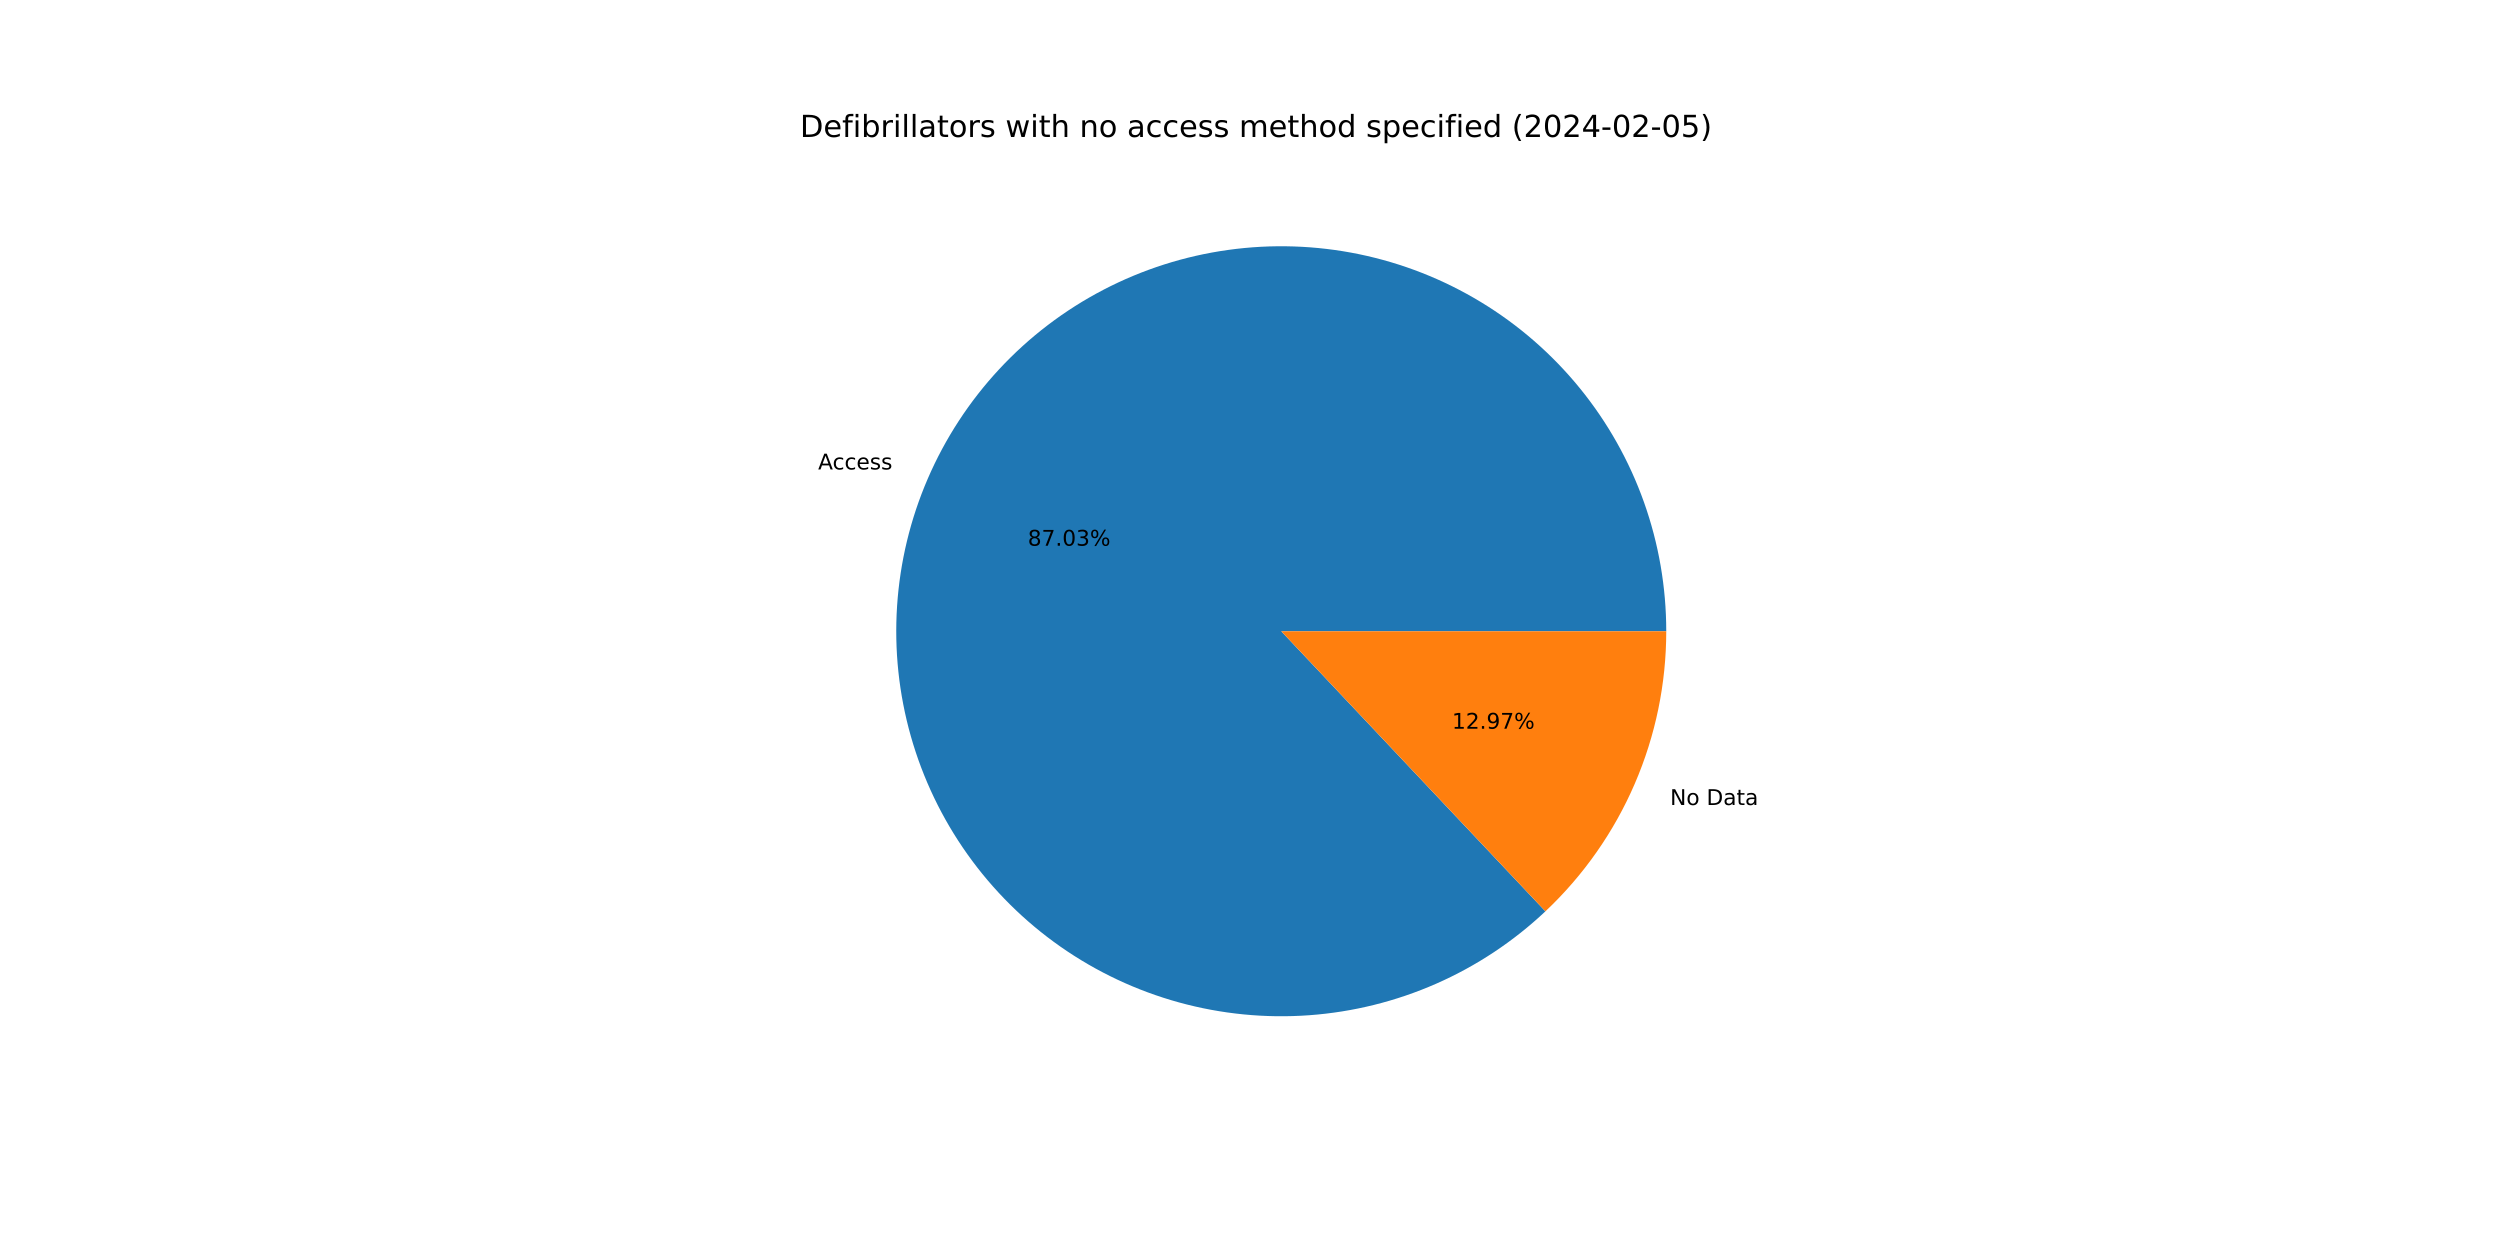
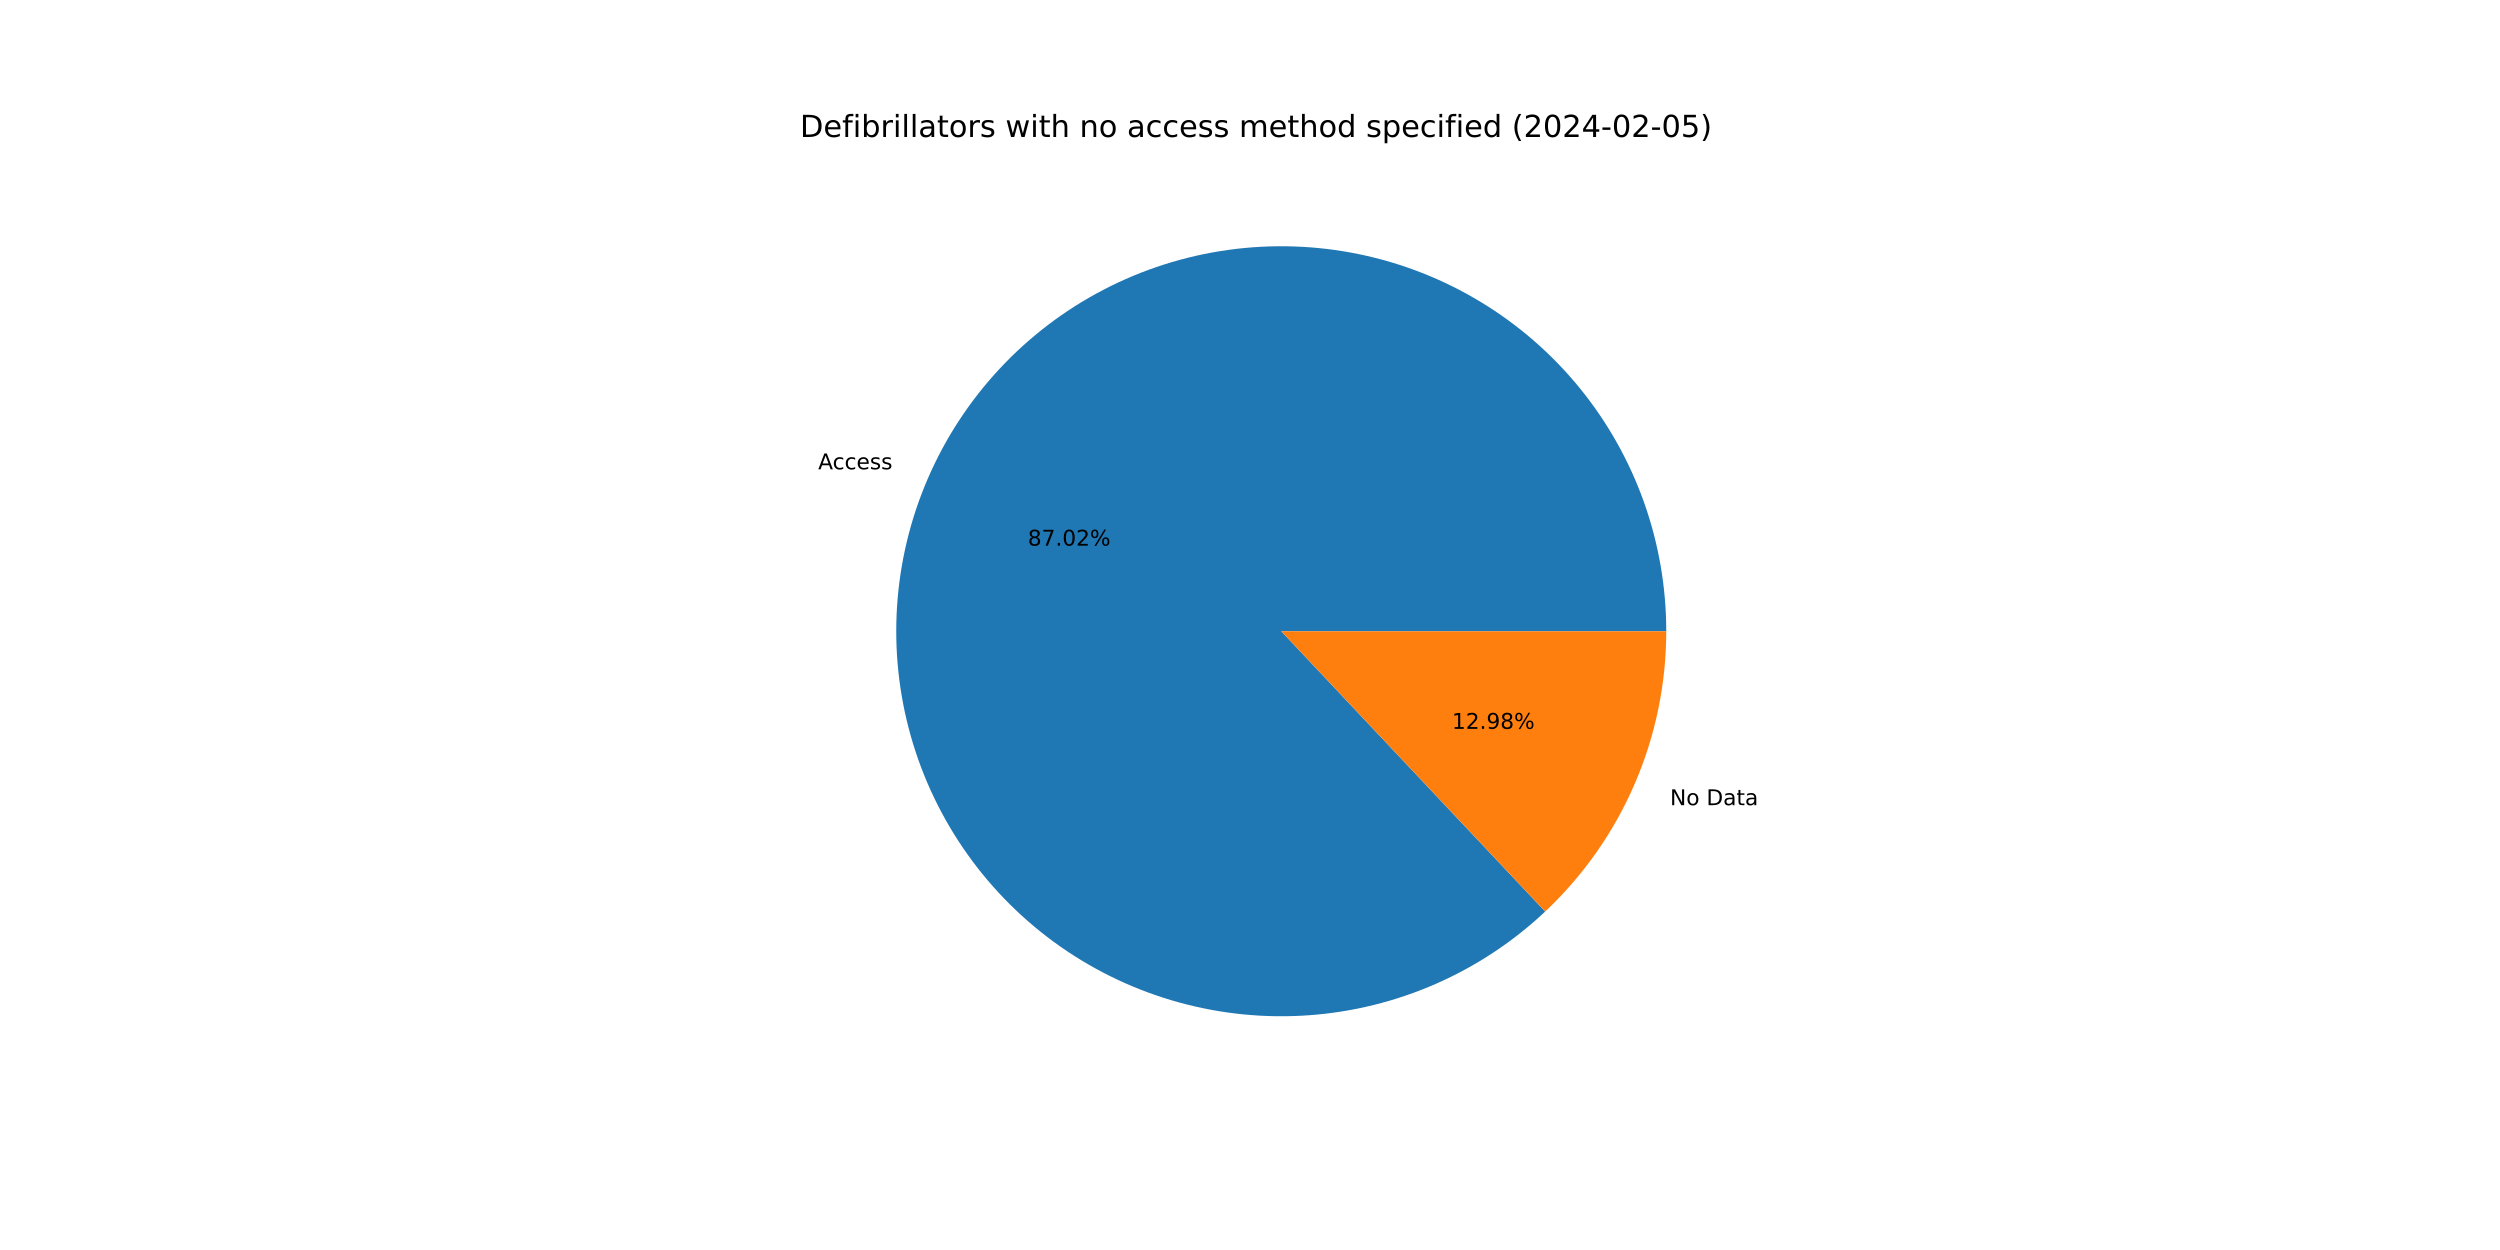
<svg xmlns="http://www.w3.org/2000/svg" xmlns:xlink="http://www.w3.org/1999/xlink" width="1152pt" height="576pt" viewBox="0 0 1152 576" version="1.1">
  <defs>
    <style type="text/css">*{stroke-linejoin: round; stroke-linecap: butt}</style>
  </defs>
  <g id="figure_1">
    <g id="patch_1">
      <path d="M 0 576  L 1152 576  L 1152 0  L 0 0  z " style="fill: #ffffff" />
    </g>
    <g id="axes_1">
      <g id="patch_2">
-         <path d="M 767.808 290.88  C 767.808 270.619 764.337 250.507 757.546 231.418  C 750.756 212.33 740.745 194.544 727.949 178.836  C 715.153 163.127 699.76 149.726 682.439 139.215  C 665.118 128.703 646.124 121.236 626.282 117.139  C 606.44 113.041 586.042 112.372 565.974 115.162  C 545.906 117.951 526.464 124.158 508.491 133.512  C 490.519 142.867 474.282 155.231 460.485 170.068  C 446.687 184.905 435.533 201.996 427.507 220.599  C 419.48 239.202 414.7 259.044 413.373 279.261  C 412.046 299.478 414.192 319.774 419.718 339.267  C 425.244 358.76 434.069 377.162 445.808 393.675  C 457.548 410.188 472.03 424.569 488.626 436.192  C 505.221 447.815 523.685 456.51 543.216 461.898  C 562.747 467.287 583.058 469.29 603.265 467.821  C 623.473 466.352 643.28 461.431 661.826 453.274  C 680.372 445.117 697.385 433.843 712.124 419.941  L 590.4 290.88  L 767.808 290.88  z " style="fill: #1f77b4" />
+         <path d="M 767.808 290.88  C 767.808 270.622 764.338 250.513 757.55 231.427  C 750.761 212.341 740.753 194.558 727.96 178.85  C 715.168 163.142 699.779 149.741 682.463 139.229  C 665.146 128.717 646.156 121.247 626.318 117.146  C 606.48 113.045 586.085 112.371 566.019 115.155  C 545.954 117.939 526.513 124.139 508.541 133.487  C 490.568 142.834 474.329 155.191 460.529 170.021  C 446.728 184.85 435.569 201.935 427.536 220.532  C 419.503 239.129 414.715 258.965 413.378 279.178  C 412.042 299.392 414.178 319.686 419.693 339.178  C 425.208 358.671 434.021 377.076 445.75 393.593  C 457.478 410.11 471.95 424.497 488.535 436.129  C 505.121 447.76 523.576 456.466 543.101 461.867  C 562.625 467.267 582.931 469.285 603.137 467.83  C 623.342 466.376 643.15 461.471 661.7 453.33  C 680.249 445.188 697.268 433.929 712.017 420.042  L 590.4 290.88  L 767.808 290.88  z " style="fill: #1f77b4" />
      </g>
      <g id="patch_3">
-         <path d="M 712.124 419.941  C 729.708 403.357 743.718 383.354 753.293 361.161  C 762.868 338.968 767.808 315.05 767.808 290.88  L 590.4 290.88  L 712.124 419.941  z " style="fill: #ff7f0e" />
+         <path d="M 712.017 420.042  C 729.632 403.456 743.67 383.44 753.264 361.228  C 762.858 339.017 767.808 315.075 767.808 290.88  L 590.4 290.88  L 712.017 420.042  z " style="fill: #ff7f0e" />
      </g>
      <g id="matplotlib.axis_1" />
      <g id="matplotlib.axis_2" />
      <g id="text_1">
-         <g transform="translate(376.983 216.3306)scale(0.1 -0.1)">
+         <g transform="translate(377.0151 216.2562)scale(0.1 -0.1)">
          <defs>
            <path id="DejaVuSans-41" d="M 2188 4044  L 1331 1722  L 3047 1722  L 2188 4044  z M 1831 4666  L 2547 4666  L 4325 0  L 3669 0  L 3244 1197  L 1141 1197  L 716 0  L 50 0  L 1831 4666  z " transform="scale(0.015625)" />
            <path id="DejaVuSans-63" d="M 3122 3366  L 3122 2828  Q 2878 2963 2633 3030  Q 2388 3097 2138 3097  Q 1578 3097 1268 2742  Q 959 2388 959 1747  Q 959 1106 1268 751  Q 1578 397 2138 397  Q 2388 397 2633 464  Q 2878 531 3122 666  L 3122 134  Q 2881 22 2623 -34  Q 2366 -91 2075 -91  Q 1284 -91 818 406  Q 353 903 353 1747  Q 353 2603 823 3093  Q 1294 3584 2113 3584  Q 2378 3584 2631 3529  Q 2884 3475 3122 3366  z " transform="scale(0.015625)" />
            <path id="DejaVuSans-65" d="M 3597 1894  L 3597 1613  L 953 1613  Q 991 1019 1311 708  Q 1631 397 2203 397  Q 2534 397 2845 478  Q 3156 559 3463 722  L 3463 178  Q 3153 47 2828 -22  Q 2503 -91 2169 -91  Q 1331 -91 842 396  Q 353 884 353 1716  Q 353 2575 817 3079  Q 1281 3584 2069 3584  Q 2775 3584 3186 3129  Q 3597 2675 3597 1894  z M 3022 2063  Q 3016 2534 2758 2815  Q 2500 3097 2075 3097  Q 1594 3097 1305 2825  Q 1016 2553 972 2059  L 3022 2063  z " transform="scale(0.015625)" />
            <path id="DejaVuSans-73" d="M 2834 3397  L 2834 2853  Q 2591 2978 2328 3040  Q 2066 3103 1784 3103  Q 1356 3103 1142 2972  Q 928 2841 928 2578  Q 928 2378 1081 2264  Q 1234 2150 1697 2047  L 1894 2003  Q 2506 1872 2764 1633  Q 3022 1394 3022 966  Q 3022 478 2636 193  Q 2250 -91 1575 -91  Q 1294 -91 989 -36  Q 684 19 347 128  L 347 722  Q 666 556 975 473  Q 1284 391 1588 391  Q 1994 391 2212 530  Q 2431 669 2431 922  Q 2431 1156 2273 1281  Q 2116 1406 1581 1522  L 1381 1569  Q 847 1681 609 1914  Q 372 2147 372 2553  Q 372 3047 722 3315  Q 1072 3584 1716 3584  Q 2034 3584 2315 3537  Q 2597 3491 2834 3397  z " transform="scale(0.015625)" />
          </defs>
          <use xlink:href="#DejaVuSans-41" />
          <use xlink:href="#DejaVuSans-63" x="66.658" />
          <use xlink:href="#DejaVuSans-63" x="121.639" />
          <use xlink:href="#DejaVuSans-65" x="176.619" />
          <use xlink:href="#DejaVuSans-73" x="238.143" />
          <use xlink:href="#DejaVuSans-73" x="290.242" />
        </g>
      </g>
      <g id="text_2">
-         <g transform="translate(473.5992 251.471)scale(0.1 -0.1)">
+         <g transform="translate(473.6167 251.4304)scale(0.1 -0.1)">
          <defs>
            <path id="DejaVuSans-38" d="M 2034 2216  Q 1584 2216 1326 1975  Q 1069 1734 1069 1313  Q 1069 891 1326 650  Q 1584 409 2034 409  Q 2484 409 2743 651  Q 3003 894 3003 1313  Q 3003 1734 2745 1975  Q 2488 2216 2034 2216  z M 1403 2484  Q 997 2584 770 2862  Q 544 3141 544 3541  Q 544 4100 942 4425  Q 1341 4750 2034 4750  Q 2731 4750 3128 4425  Q 3525 4100 3525 3541  Q 3525 3141 3298 2862  Q 3072 2584 2669 2484  Q 3125 2378 3379 2068  Q 3634 1759 3634 1313  Q 3634 634 3220 271  Q 2806 -91 2034 -91  Q 1263 -91 848 271  Q 434 634 434 1313  Q 434 1759 690 2068  Q 947 2378 1403 2484  z M 1172 3481  Q 1172 3119 1398 2916  Q 1625 2713 2034 2713  Q 2441 2713 2670 2916  Q 2900 3119 2900 3481  Q 2900 3844 2670 4047  Q 2441 4250 2034 4250  Q 1625 4250 1398 4047  Q 1172 3844 1172 3481  z " transform="scale(0.015625)" />
            <path id="DejaVuSans-37" d="M 525 4666  L 3525 4666  L 3525 4397  L 1831 0  L 1172 0  L 2766 4134  L 525 4134  L 525 4666  z " transform="scale(0.015625)" />
            <path id="DejaVuSans-2e" d="M 684 794  L 1344 794  L 1344 0  L 684 0  L 684 794  z " transform="scale(0.015625)" />
            <path id="DejaVuSans-30" d="M 2034 4250  Q 1547 4250 1301 3770  Q 1056 3291 1056 2328  Q 1056 1369 1301 889  Q 1547 409 2034 409  Q 2525 409 2770 889  Q 3016 1369 3016 2328  Q 3016 3291 2770 3770  Q 2525 4250 2034 4250  z M 2034 4750  Q 2819 4750 3233 4129  Q 3647 3509 3647 2328  Q 3647 1150 3233 529  Q 2819 -91 2034 -91  Q 1250 -91 836 529  Q 422 1150 422 2328  Q 422 3509 836 4129  Q 1250 4750 2034 4750  z " transform="scale(0.015625)" />
-             <path id="DejaVuSans-33" d="M 2597 2516  Q 3050 2419 3304 2112  Q 3559 1806 3559 1356  Q 3559 666 3084 287  Q 2609 -91 1734 -91  Q 1441 -91 1130 -33  Q 819 25 488 141  L 488 750  Q 750 597 1062 519  Q 1375 441 1716 441  Q 2309 441 2620 675  Q 2931 909 2931 1356  Q 2931 1769 2642 2001  Q 2353 2234 1838 2234  L 1294 2234  L 1294 2753  L 1863 2753  Q 2328 2753 2575 2939  Q 2822 3125 2822 3475  Q 2822 3834 2567 4026  Q 2313 4219 1838 4219  Q 1578 4219 1281 4162  Q 984 4106 628 3988  L 628 4550  Q 988 4650 1302 4700  Q 1616 4750 1894 4750  Q 2613 4750 3031 4423  Q 3450 4097 3450 3541  Q 3450 3153 3228 2886  Q 3006 2619 2597 2516  z " transform="scale(0.015625)" />
+             <path id="DejaVuSans-32" d="M 1228 531  L 3431 531  L 3431 0  L 469 0  L 469 531  Q 828 903 1448 1529  Q 2069 2156 2228 2338  Q 2531 2678 2651 2914  Q 2772 3150 2772 3378  Q 2772 3750 2511 3984  Q 2250 4219 1831 4219  Q 1534 4219 1204 4116  Q 875 4013 500 3803  L 500 4441  Q 881 4594 1212 4672  Q 1544 4750 1819 4750  Q 2544 4750 2975 4387  Q 3406 4025 3406 3419  Q 3406 3131 3298 2873  Q 3191 2616 2906 2266  Q 2828 2175 2409 1742  Q 1991 1309 1228 531  z " transform="scale(0.015625)" />
            <path id="DejaVuSans-25" d="M 4653 2053  Q 4381 2053 4226 1822  Q 4072 1591 4072 1178  Q 4072 772 4226 539  Q 4381 306 4653 306  Q 4919 306 5073 539  Q 5228 772 5228 1178  Q 5228 1588 5073 1820  Q 4919 2053 4653 2053  z M 4653 2450  Q 5147 2450 5437 2106  Q 5728 1763 5728 1178  Q 5728 594 5436 251  Q 5144 -91 4653 -91  Q 4153 -91 3862 251  Q 3572 594 3572 1178  Q 3572 1766 3864 2108  Q 4156 2450 4653 2450  z M 1428 4353  Q 1159 4353 1004 4120  Q 850 3888 850 3481  Q 850 3069 1003 2837  Q 1156 2606 1428 2606  Q 1700 2606 1854 2837  Q 2009 3069 2009 3481  Q 2009 3884 1853 4118  Q 1697 4353 1428 4353  z M 4250 4750  L 4750 4750  L 1831 -91  L 1331 -91  L 4250 4750  z M 1428 4750  Q 1922 4750 2215 4408  Q 2509 4066 2509 3481  Q 2509 2891 2217 2550  Q 1925 2209 1428 2209  Q 931 2209 642 2551  Q 353 2894 353 3481  Q 353 4063 643 4406  Q 934 4750 1428 4750  z " transform="scale(0.015625)" />
          </defs>
          <use xlink:href="#DejaVuSans-38" />
          <use xlink:href="#DejaVuSans-37" x="63.623" />
          <use xlink:href="#DejaVuSans-2e" x="127.246" />
          <use xlink:href="#DejaVuSans-30" x="159.033" />
-           <use xlink:href="#DejaVuSans-33" x="222.656" />
+           <use xlink:href="#DejaVuSans-32" x="222.656" />
          <use xlink:href="#DejaVuSans-25" x="286.279" />
        </g>
      </g>
      <g id="text_3">
-         <g transform="translate(769.5826 370.9481)scale(0.1 -0.1)">
+         <g transform="translate(769.5505 371.0225)scale(0.1 -0.1)">
          <defs>
            <path id="DejaVuSans-4e" d="M 628 4666  L 1478 4666  L 3547 763  L 3547 4666  L 4159 4666  L 4159 0  L 3309 0  L 1241 3903  L 1241 0  L 628 0  L 628 4666  z " transform="scale(0.015625)" />
            <path id="DejaVuSans-6f" d="M 1959 3097  Q 1497 3097 1228 2736  Q 959 2375 959 1747  Q 959 1119 1226 758  Q 1494 397 1959 397  Q 2419 397 2687 759  Q 2956 1122 2956 1747  Q 2956 2369 2687 2733  Q 2419 3097 1959 3097  z M 1959 3584  Q 2709 3584 3137 3096  Q 3566 2609 3566 1747  Q 3566 888 3137 398  Q 2709 -91 1959 -91  Q 1206 -91 779 398  Q 353 888 353 1747  Q 353 2609 779 3096  Q 1206 3584 1959 3584  z " transform="scale(0.015625)" />
            <path id="DejaVuSans-20" transform="scale(0.015625)" />
            <path id="DejaVuSans-44" d="M 1259 4147  L 1259 519  L 2022 519  Q 2988 519 3436 956  Q 3884 1394 3884 2338  Q 3884 3275 3436 3711  Q 2988 4147 2022 4147  L 1259 4147  z M 628 4666  L 1925 4666  Q 3281 4666 3915 4102  Q 4550 3538 4550 2338  Q 4550 1131 3912 565  Q 3275 0 1925 0  L 628 0  L 628 4666  z " transform="scale(0.015625)" />
            <path id="DejaVuSans-61" d="M 2194 1759  Q 1497 1759 1228 1600  Q 959 1441 959 1056  Q 959 750 1161 570  Q 1363 391 1709 391  Q 2188 391 2477 730  Q 2766 1069 2766 1631  L 2766 1759  L 2194 1759  z M 3341 1997  L 3341 0  L 2766 0  L 2766 531  Q 2569 213 2275 61  Q 1981 -91 1556 -91  Q 1019 -91 701 211  Q 384 513 384 1019  Q 384 1609 779 1909  Q 1175 2209 1959 2209  L 2766 2209  L 2766 2266  Q 2766 2663 2505 2880  Q 2244 3097 1772 3097  Q 1472 3097 1187 3025  Q 903 2953 641 2809  L 641 3341  Q 956 3463 1253 3523  Q 1550 3584 1831 3584  Q 2591 3584 2966 3190  Q 3341 2797 3341 1997  z " transform="scale(0.015625)" />
            <path id="DejaVuSans-74" d="M 1172 4494  L 1172 3500  L 2356 3500  L 2356 3053  L 1172 3053  L 1172 1153  Q 1172 725 1289 603  Q 1406 481 1766 481  L 2356 481  L 2356 0  L 1766 0  Q 1100 0 847 248  Q 594 497 594 1153  L 594 3053  L 172 3053  L 172 3500  L 594 3500  L 594 4494  L 1172 4494  z " transform="scale(0.015625)" />
          </defs>
          <use xlink:href="#DejaVuSans-4e" />
          <use xlink:href="#DejaVuSans-6f" x="74.805" />
          <use xlink:href="#DejaVuSans-20" x="135.986" />
          <use xlink:href="#DejaVuSans-44" x="167.773" />
          <use xlink:href="#DejaVuSans-61" x="244.775" />
          <use xlink:href="#DejaVuSans-74" x="306.055" />
          <use xlink:href="#DejaVuSans-61" x="345.264" />
        </g>
      </g>
      <g id="text_4">
-         <g transform="translate(669.0711 335.8078)scale(0.1 -0.1)">
+         <g transform="translate(669.0536 335.8484)scale(0.1 -0.1)">
          <defs>
            <path id="DejaVuSans-31" d="M 794 531  L 1825 531  L 1825 4091  L 703 3866  L 703 4441  L 1819 4666  L 2450 4666  L 2450 531  L 3481 531  L 3481 0  L 794 0  L 794 531  z " transform="scale(0.015625)" />
-             <path id="DejaVuSans-32" d="M 1228 531  L 3431 531  L 3431 0  L 469 0  L 469 531  Q 828 903 1448 1529  Q 2069 2156 2228 2338  Q 2531 2678 2651 2914  Q 2772 3150 2772 3378  Q 2772 3750 2511 3984  Q 2250 4219 1831 4219  Q 1534 4219 1204 4116  Q 875 4013 500 3803  L 500 4441  Q 881 4594 1212 4672  Q 1544 4750 1819 4750  Q 2544 4750 2975 4387  Q 3406 4025 3406 3419  Q 3406 3131 3298 2873  Q 3191 2616 2906 2266  Q 2828 2175 2409 1742  Q 1991 1309 1228 531  z " transform="scale(0.015625)" />
            <path id="DejaVuSans-39" d="M 703 97  L 703 672  Q 941 559 1184 500  Q 1428 441 1663 441  Q 2288 441 2617 861  Q 2947 1281 2994 2138  Q 2813 1869 2534 1725  Q 2256 1581 1919 1581  Q 1219 1581 811 2004  Q 403 2428 403 3163  Q 403 3881 828 4315  Q 1253 4750 1959 4750  Q 2769 4750 3195 4129  Q 3622 3509 3622 2328  Q 3622 1225 3098 567  Q 2575 -91 1691 -91  Q 1453 -91 1209 -44  Q 966 3 703 97  z M 1959 2075  Q 2384 2075 2632 2365  Q 2881 2656 2881 3163  Q 2881 3666 2632 3958  Q 2384 4250 1959 4250  Q 1534 4250 1286 3958  Q 1038 3666 1038 3163  Q 1038 2656 1286 2365  Q 1534 2075 1959 2075  z " transform="scale(0.015625)" />
          </defs>
          <use xlink:href="#DejaVuSans-31" />
          <use xlink:href="#DejaVuSans-32" x="63.623" />
          <use xlink:href="#DejaVuSans-2e" x="127.246" />
          <use xlink:href="#DejaVuSans-39" x="159.033" />
-           <use xlink:href="#DejaVuSans-37" x="222.656" />
+           <use xlink:href="#DejaVuSans-38" x="222.656" />
          <use xlink:href="#DejaVuSans-25" x="286.279" />
        </g>
      </g>
      <g id="text_5">
        <g transform="translate(368.64 63.12)scale(0.14 -0.14)">
          <defs>
            <path id="DejaVuSans-66" d="M 2375 4863  L 2375 4384  L 1825 4384  Q 1516 4384 1395 4259  Q 1275 4134 1275 3809  L 1275 3500  L 2222 3500  L 2222 3053  L 1275 3053  L 1275 0  L 697 0  L 697 3053  L 147 3053  L 147 3500  L 697 3500  L 697 3744  Q 697 4328 969 4595  Q 1241 4863 1831 4863  L 2375 4863  z " transform="scale(0.015625)" />
            <path id="DejaVuSans-69" d="M 603 3500  L 1178 3500  L 1178 0  L 603 0  L 603 3500  z M 603 4863  L 1178 4863  L 1178 4134  L 603 4134  L 603 4863  z " transform="scale(0.015625)" />
            <path id="DejaVuSans-62" d="M 3116 1747  Q 3116 2381 2855 2742  Q 2594 3103 2138 3103  Q 1681 3103 1420 2742  Q 1159 2381 1159 1747  Q 1159 1113 1420 752  Q 1681 391 2138 391  Q 2594 391 2855 752  Q 3116 1113 3116 1747  z M 1159 2969  Q 1341 3281 1617 3432  Q 1894 3584 2278 3584  Q 2916 3584 3314 3078  Q 3713 2572 3713 1747  Q 3713 922 3314 415  Q 2916 -91 2278 -91  Q 1894 -91 1617 61  Q 1341 213 1159 525  L 1159 0  L 581 0  L 581 4863  L 1159 4863  L 1159 2969  z " transform="scale(0.015625)" />
            <path id="DejaVuSans-72" d="M 2631 2963  Q 2534 3019 2420 3045  Q 2306 3072 2169 3072  Q 1681 3072 1420 2755  Q 1159 2438 1159 1844  L 1159 0  L 581 0  L 581 3500  L 1159 3500  L 1159 2956  Q 1341 3275 1631 3429  Q 1922 3584 2338 3584  Q 2397 3584 2469 3576  Q 2541 3569 2628 3553  L 2631 2963  z " transform="scale(0.015625)" />
            <path id="DejaVuSans-6c" d="M 603 4863  L 1178 4863  L 1178 0  L 603 0  L 603 4863  z " transform="scale(0.015625)" />
            <path id="DejaVuSans-77" d="M 269 3500  L 844 3500  L 1563 769  L 2278 3500  L 2956 3500  L 3675 769  L 4391 3500  L 4966 3500  L 4050 0  L 3372 0  L 2619 2869  L 1863 0  L 1184 0  L 269 3500  z " transform="scale(0.015625)" />
            <path id="DejaVuSans-68" d="M 3513 2113  L 3513 0  L 2938 0  L 2938 2094  Q 2938 2591 2744 2837  Q 2550 3084 2163 3084  Q 1697 3084 1428 2787  Q 1159 2491 1159 1978  L 1159 0  L 581 0  L 581 4863  L 1159 4863  L 1159 2956  Q 1366 3272 1645 3428  Q 1925 3584 2291 3584  Q 2894 3584 3203 3211  Q 3513 2838 3513 2113  z " transform="scale(0.015625)" />
            <path id="DejaVuSans-6e" d="M 3513 2113  L 3513 0  L 2938 0  L 2938 2094  Q 2938 2591 2744 2837  Q 2550 3084 2163 3084  Q 1697 3084 1428 2787  Q 1159 2491 1159 1978  L 1159 0  L 581 0  L 581 3500  L 1159 3500  L 1159 2956  Q 1366 3272 1645 3428  Q 1925 3584 2291 3584  Q 2894 3584 3203 3211  Q 3513 2838 3513 2113  z " transform="scale(0.015625)" />
            <path id="DejaVuSans-6d" d="M 3328 2828  Q 3544 3216 3844 3400  Q 4144 3584 4550 3584  Q 5097 3584 5394 3201  Q 5691 2819 5691 2113  L 5691 0  L 5113 0  L 5113 2094  Q 5113 2597 4934 2840  Q 4756 3084 4391 3084  Q 3944 3084 3684 2787  Q 3425 2491 3425 1978  L 3425 0  L 2847 0  L 2847 2094  Q 2847 2600 2669 2842  Q 2491 3084 2119 3084  Q 1678 3084 1418 2786  Q 1159 2488 1159 1978  L 1159 0  L 581 0  L 581 3500  L 1159 3500  L 1159 2956  Q 1356 3278 1631 3431  Q 1906 3584 2284 3584  Q 2666 3584 2933 3390  Q 3200 3197 3328 2828  z " transform="scale(0.015625)" />
            <path id="DejaVuSans-64" d="M 2906 2969  L 2906 4863  L 3481 4863  L 3481 0  L 2906 0  L 2906 525  Q 2725 213 2448 61  Q 2172 -91 1784 -91  Q 1150 -91 751 415  Q 353 922 353 1747  Q 353 2572 751 3078  Q 1150 3584 1784 3584  Q 2172 3584 2448 3432  Q 2725 3281 2906 2969  z M 947 1747  Q 947 1113 1208 752  Q 1469 391 1925 391  Q 2381 391 2643 752  Q 2906 1113 2906 1747  Q 2906 2381 2643 2742  Q 2381 3103 1925 3103  Q 1469 3103 1208 2742  Q 947 2381 947 1747  z " transform="scale(0.015625)" />
            <path id="DejaVuSans-70" d="M 1159 525  L 1159 -1331  L 581 -1331  L 581 3500  L 1159 3500  L 1159 2969  Q 1341 3281 1617 3432  Q 1894 3584 2278 3584  Q 2916 3584 3314 3078  Q 3713 2572 3713 1747  Q 3713 922 3314 415  Q 2916 -91 2278 -91  Q 1894 -91 1617 61  Q 1341 213 1159 525  z M 3116 1747  Q 3116 2381 2855 2742  Q 2594 3103 2138 3103  Q 1681 3103 1420 2742  Q 1159 2381 1159 1747  Q 1159 1113 1420 752  Q 1681 391 2138 391  Q 2594 391 2855 752  Q 3116 1113 3116 1747  z " transform="scale(0.015625)" />
            <path id="DejaVuSans-28" d="M 1984 4856  Q 1566 4138 1362 3434  Q 1159 2731 1159 2009  Q 1159 1288 1364 580  Q 1569 -128 1984 -844  L 1484 -844  Q 1016 -109 783 600  Q 550 1309 550 2009  Q 550 2706 781 3412  Q 1013 4119 1484 4856  L 1984 4856  z " transform="scale(0.015625)" />
            <path id="DejaVuSans-34" d="M 2419 4116  L 825 1625  L 2419 1625  L 2419 4116  z M 2253 4666  L 3047 4666  L 3047 1625  L 3713 1625  L 3713 1100  L 3047 1100  L 3047 0  L 2419 0  L 2419 1100  L 313 1100  L 313 1709  L 2253 4666  z " transform="scale(0.015625)" />
            <path id="DejaVuSans-2d" d="M 313 2009  L 1997 2009  L 1997 1497  L 313 1497  L 313 2009  z " transform="scale(0.015625)" />
            <path id="DejaVuSans-35" d="M 691 4666  L 3169 4666  L 3169 4134  L 1269 4134  L 1269 2991  Q 1406 3038 1543 3061  Q 1681 3084 1819 3084  Q 2600 3084 3056 2656  Q 3513 2228 3513 1497  Q 3513 744 3044 326  Q 2575 -91 1722 -91  Q 1428 -91 1123 -41  Q 819 9 494 109  L 494 744  Q 775 591 1075 516  Q 1375 441 1709 441  Q 2250 441 2565 725  Q 2881 1009 2881 1497  Q 2881 1984 2565 2268  Q 2250 2553 1709 2553  Q 1456 2553 1204 2497  Q 953 2441 691 2322  L 691 4666  z " transform="scale(0.015625)" />
            <path id="DejaVuSans-29" d="M 513 4856  L 1013 4856  Q 1481 4119 1714 3412  Q 1947 2706 1947 2009  Q 1947 1309 1714 600  Q 1481 -109 1013 -844  L 513 -844  Q 928 -128 1133 580  Q 1338 1288 1338 2009  Q 1338 2731 1133 3434  Q 928 4138 513 4856  z " transform="scale(0.015625)" />
          </defs>
          <use xlink:href="#DejaVuSans-44" />
          <use xlink:href="#DejaVuSans-65" x="77.002" />
          <use xlink:href="#DejaVuSans-66" x="138.525" />
          <use xlink:href="#DejaVuSans-69" x="173.73" />
          <use xlink:href="#DejaVuSans-62" x="201.514" />
          <use xlink:href="#DejaVuSans-72" x="264.99" />
          <use xlink:href="#DejaVuSans-69" x="306.104" />
          <use xlink:href="#DejaVuSans-6c" x="333.887" />
          <use xlink:href="#DejaVuSans-6c" x="361.67" />
          <use xlink:href="#DejaVuSans-61" x="389.453" />
          <use xlink:href="#DejaVuSans-74" x="450.732" />
          <use xlink:href="#DejaVuSans-6f" x="489.941" />
          <use xlink:href="#DejaVuSans-72" x="551.123" />
          <use xlink:href="#DejaVuSans-73" x="592.236" />
          <use xlink:href="#DejaVuSans-20" x="644.336" />
          <use xlink:href="#DejaVuSans-77" x="676.123" />
          <use xlink:href="#DejaVuSans-69" x="757.91" />
          <use xlink:href="#DejaVuSans-74" x="785.693" />
          <use xlink:href="#DejaVuSans-68" x="824.902" />
          <use xlink:href="#DejaVuSans-20" x="888.281" />
          <use xlink:href="#DejaVuSans-6e" x="920.068" />
          <use xlink:href="#DejaVuSans-6f" x="983.447" />
          <use xlink:href="#DejaVuSans-20" x="1044.629" />
          <use xlink:href="#DejaVuSans-61" x="1076.416" />
          <use xlink:href="#DejaVuSans-63" x="1137.695" />
          <use xlink:href="#DejaVuSans-63" x="1192.676" />
          <use xlink:href="#DejaVuSans-65" x="1247.656" />
          <use xlink:href="#DejaVuSans-73" x="1309.18" />
          <use xlink:href="#DejaVuSans-73" x="1361.279" />
          <use xlink:href="#DejaVuSans-20" x="1413.379" />
          <use xlink:href="#DejaVuSans-6d" x="1445.166" />
          <use xlink:href="#DejaVuSans-65" x="1542.578" />
          <use xlink:href="#DejaVuSans-74" x="1604.102" />
          <use xlink:href="#DejaVuSans-68" x="1643.311" />
          <use xlink:href="#DejaVuSans-6f" x="1706.689" />
          <use xlink:href="#DejaVuSans-64" x="1767.871" />
          <use xlink:href="#DejaVuSans-20" x="1831.348" />
          <use xlink:href="#DejaVuSans-73" x="1863.135" />
          <use xlink:href="#DejaVuSans-70" x="1915.234" />
          <use xlink:href="#DejaVuSans-65" x="1978.711" />
          <use xlink:href="#DejaVuSans-63" x="2040.234" />
          <use xlink:href="#DejaVuSans-69" x="2095.215" />
          <use xlink:href="#DejaVuSans-66" x="2122.998" />
          <use xlink:href="#DejaVuSans-69" x="2158.203" />
          <use xlink:href="#DejaVuSans-65" x="2185.986" />
          <use xlink:href="#DejaVuSans-64" x="2247.51" />
          <use xlink:href="#DejaVuSans-20" x="2310.986" />
          <use xlink:href="#DejaVuSans-28" x="2342.773" />
          <use xlink:href="#DejaVuSans-32" x="2381.787" />
          <use xlink:href="#DejaVuSans-30" x="2445.41" />
          <use xlink:href="#DejaVuSans-32" x="2509.033" />
          <use xlink:href="#DejaVuSans-34" x="2572.656" />
          <use xlink:href="#DejaVuSans-2d" x="2636.279" />
          <use xlink:href="#DejaVuSans-30" x="2672.363" />
          <use xlink:href="#DejaVuSans-32" x="2735.986" />
          <use xlink:href="#DejaVuSans-2d" x="2799.609" />
          <use xlink:href="#DejaVuSans-30" x="2835.693" />
          <use xlink:href="#DejaVuSans-35" x="2899.316" />
          <use xlink:href="#DejaVuSans-29" x="2962.939" />
        </g>
      </g>
    </g>
  </g>
</svg>
